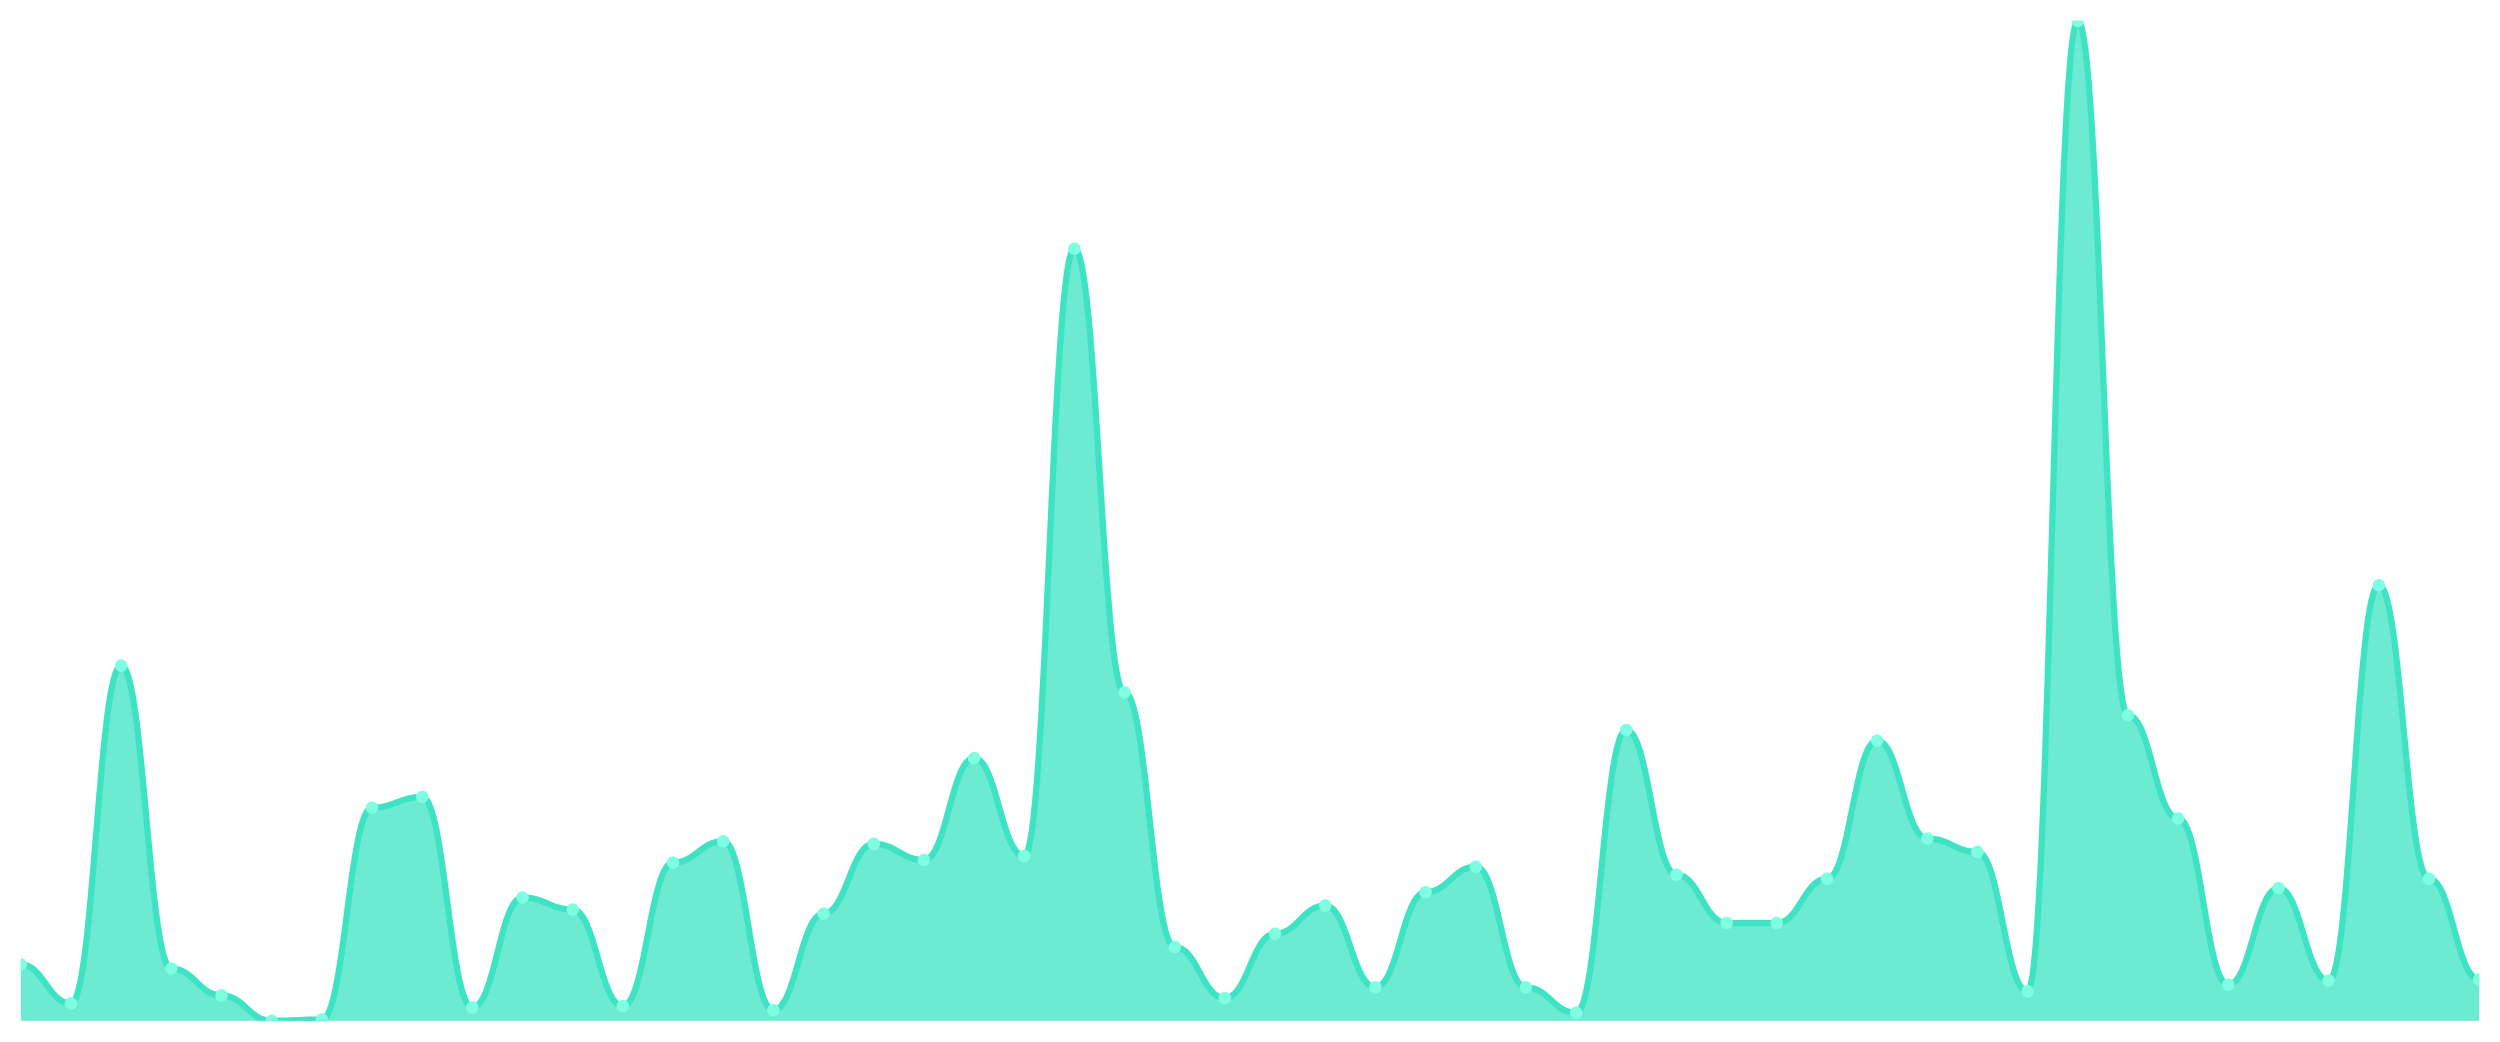
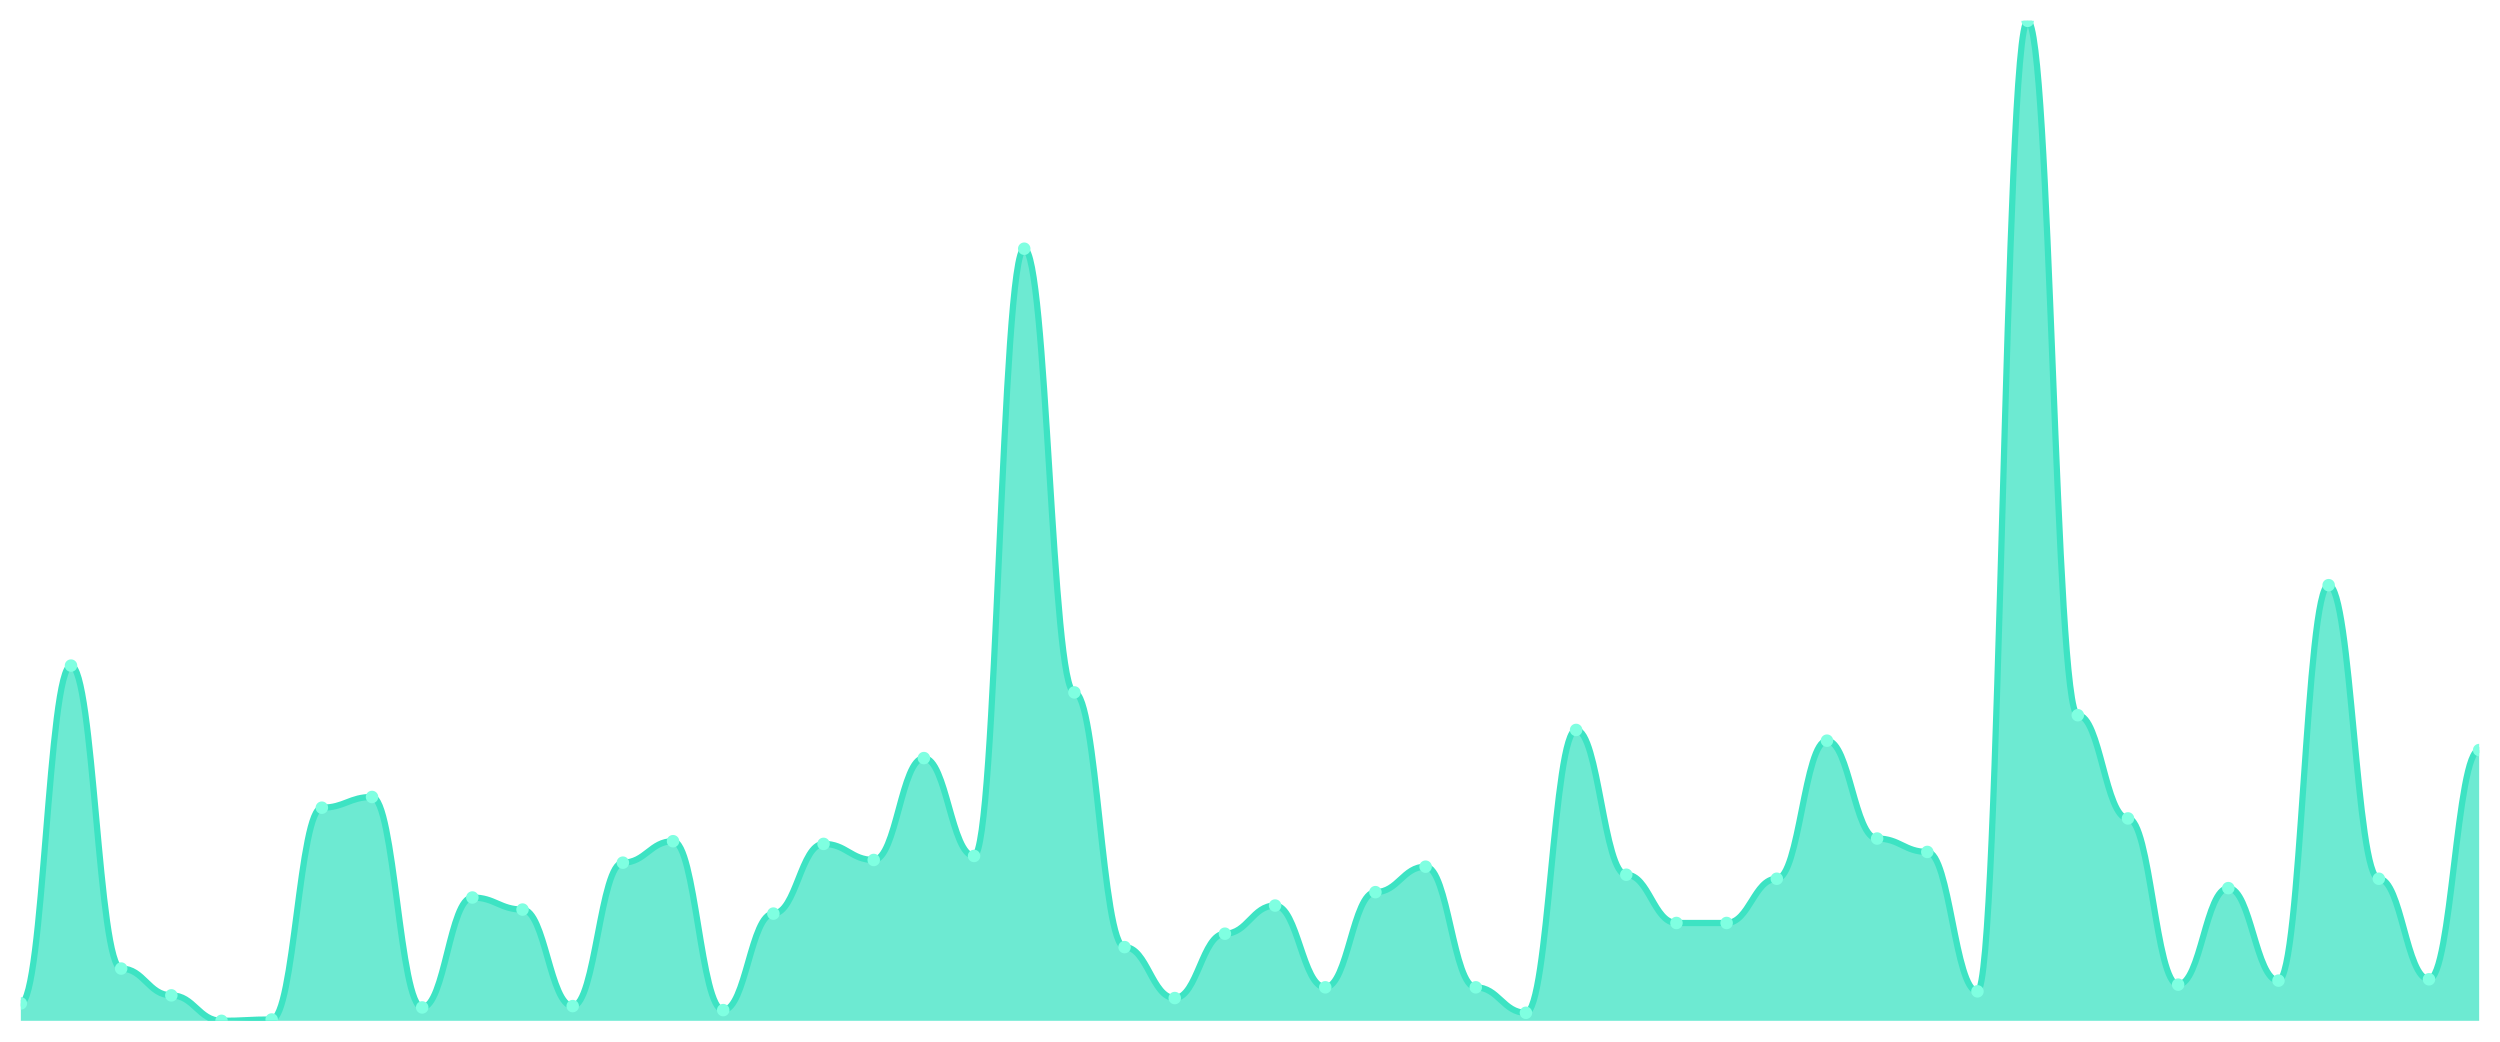
<svg xmlns="http://www.w3.org/2000/svg" viewBox="0 0 1200 500" width="1200" height="500">
  <defs>
    <clipPath id="c">
      <rect x="10" y="10" width="1180" height="480" />
    </clipPath>
  </defs>
  <rect width="1200" height="500" fill="none" />
  <g clip-path="url(#c)">
-     <path d="M 10,490 L 10,462.976 C 20.837,462.976 23.245,481.635 34.082,481.635 C 44.918,481.635 47.327,319.491 58.163,319.491 C 69,319.491 71.408,464.906 82.245,464.906 C 93.082,464.906 95.49,477.775 106.327,477.775 C 117.163,477.775 119.571,490 130.408,490 C 141.245,490 143.653,489.357 154.49,489.357 C 165.327,489.357 167.735,387.694 178.571,387.694 C 189.408,387.694 191.816,382.547 202.653,382.547 C 213.49,382.547 215.898,483.566 226.735,483.566 C 237.571,483.566 239.98,430.804 250.816,430.804 C 261.653,430.804 264.061,436.595 274.898,436.595 C 285.735,436.595 288.143,482.922 298.98,482.922 C 309.816,482.922 312.224,414.075 323.061,414.075 C 333.898,414.075 336.306,403.78 347.143,403.78 C 357.98,403.78 360.388,484.853 371.224,484.853 C 382.061,484.853 384.469,438.525 395.306,438.525 C 406.143,438.525 408.551,405.067 419.388,405.067 C 430.224,405.067 432.633,412.788 443.469,412.788 C 454.306,412.788 456.714,363.887 467.551,363.887 C 478.388,363.887 480.796,410.858 491.633,410.858 C 502.469,410.858 504.878,119.383 515.714,119.383 C 526.551,119.383 528.959,332.359 539.796,332.359 C 550.633,332.359 553.041,454.611 563.878,454.611 C 574.714,454.611 577.122,479.062 587.959,479.062 C 598.796,479.062 601.204,448.177 612.041,448.177 C 622.878,448.177 625.286,434.665 636.122,434.665 C 646.959,434.665 649.367,473.914 660.204,473.914 C 671.041,473.914 673.449,428.231 684.286,428.231 C 695.122,428.231 697.531,416.005 708.367,416.005 C 719.204,416.005 721.612,473.914 732.449,473.914 C 743.286,473.914 745.694,486.139 756.531,486.139 C 767.367,486.139 769.776,350.375 780.612,350.375 C 791.449,350.375 793.857,419.866 804.694,419.866 C 815.531,419.866 817.939,443.029 828.776,443.029 C 839.612,443.029 842.02,443.029 852.857,443.029 C 863.694,443.029 866.102,421.796 876.939,421.796 C 887.776,421.796 890.184,355.523 901.02,355.523 C 911.857,355.523 914.265,402.493 925.102,402.493 C 935.939,402.493 938.347,408.928 949.184,408.928 C 960.02,408.928 962.429,475.845 973.265,475.845 C 984.102,475.845 986.51,10 997.347,10 C 1008.184,10 1010.592,343.298 1021.429,343.298 C 1032.265,343.298 1034.673,392.842 1045.51,392.842 C 1056.347,392.842 1058.755,472.627 1069.592,472.627 C 1080.429,472.627 1082.837,426.3 1093.673,426.3 C 1104.51,426.3 1106.918,470.697 1117.755,470.697 C 1128.592,470.697 1131,280.885 1141.837,280.885 C 1152.673,280.885 1155.082,421.796 1165.918,421.796 C 1176.755,421.796 1179.163,470.054 1190,470.054 L 1190,490 Z" fill="rgba(61,227,195,0.75)" />
-     <path d="M 10,462.976 C 20.837,462.976 23.245,481.635 34.082,481.635 C 44.918,481.635 47.327,319.491 58.163,319.491 C 69,319.491 71.408,464.906 82.245,464.906 C 93.082,464.906 95.49,477.775 106.327,477.775 C 117.163,477.775 119.571,490 130.408,490 C 141.245,490 143.653,489.357 154.49,489.357 C 165.327,489.357 167.735,387.694 178.571,387.694 C 189.408,387.694 191.816,382.547 202.653,382.547 C 213.49,382.547 215.898,483.566 226.735,483.566 C 237.571,483.566 239.98,430.804 250.816,430.804 C 261.653,430.804 264.061,436.595 274.898,436.595 C 285.735,436.595 288.143,482.922 298.98,482.922 C 309.816,482.922 312.224,414.075 323.061,414.075 C 333.898,414.075 336.306,403.78 347.143,403.78 C 357.98,403.78 360.388,484.853 371.224,484.853 C 382.061,484.853 384.469,438.525 395.306,438.525 C 406.143,438.525 408.551,405.067 419.388,405.067 C 430.224,405.067 432.633,412.788 443.469,412.788 C 454.306,412.788 456.714,363.887 467.551,363.887 C 478.388,363.887 480.796,410.858 491.633,410.858 C 502.469,410.858 504.878,119.383 515.714,119.383 C 526.551,119.383 528.959,332.359 539.796,332.359 C 550.633,332.359 553.041,454.611 563.878,454.611 C 574.714,454.611 577.122,479.062 587.959,479.062 C 598.796,479.062 601.204,448.177 612.041,448.177 C 622.878,448.177 625.286,434.665 636.122,434.665 C 646.959,434.665 649.367,473.914 660.204,473.914 C 671.041,473.914 673.449,428.231 684.286,428.231 C 695.122,428.231 697.531,416.005 708.367,416.005 C 719.204,416.005 721.612,473.914 732.449,473.914 C 743.286,473.914 745.694,486.139 756.531,486.139 C 767.367,486.139 769.776,350.375 780.612,350.375 C 791.449,350.375 793.857,419.866 804.694,419.866 C 815.531,419.866 817.939,443.029 828.776,443.029 C 839.612,443.029 842.02,443.029 852.857,443.029 C 863.694,443.029 866.102,421.796 876.939,421.796 C 887.776,421.796 890.184,355.523 901.02,355.523 C 911.857,355.523 914.265,402.493 925.102,402.493 C 935.939,402.493 938.347,408.928 949.184,408.928 C 960.02,408.928 962.429,475.845 973.265,475.845 C 984.102,475.845 986.51,10 997.347,10 C 1008.184,10 1010.592,343.298 1021.429,343.298 C 1032.265,343.298 1034.673,392.842 1045.51,392.842 C 1056.347,392.842 1058.755,472.627 1069.592,472.627 C 1080.429,472.627 1082.837,426.3 1093.673,426.3 C 1104.51,426.3 1106.918,470.697 1117.755,470.697 C 1128.592,470.697 1131,280.885 1141.837,280.885 C 1152.673,280.885 1155.082,421.796 1165.918,421.796 C 1176.755,421.796 1179.163,470.054 1190,470.054" fill="none" stroke="#3de3c3" stroke-width="3" stroke-linecap="round" stroke-linejoin="round" />
-     <circle cx="10" cy="462.976" r="3" fill="#7fffe1" />
-     <circle cx="34.082" cy="481.635" r="3" fill="#7fffe1" />
-     <circle cx="58.163" cy="319.491" r="3" fill="#7fffe1" />
-     <circle cx="82.245" cy="464.906" r="3" fill="#7fffe1" />
-     <circle cx="106.327" cy="477.775" r="3" fill="#7fffe1" />
-     <circle cx="130.408" cy="490" r="3" fill="#7fffe1" />
-     <circle cx="154.49" cy="489.357" r="3" fill="#7fffe1" />
-     <circle cx="178.571" cy="387.694" r="3" fill="#7fffe1" />
-     <circle cx="202.653" cy="382.547" r="3" fill="#7fffe1" />
-     <circle cx="226.735" cy="483.566" r="3" fill="#7fffe1" />
-     <circle cx="250.816" cy="430.804" r="3" fill="#7fffe1" />
-     <circle cx="274.898" cy="436.595" r="3" fill="#7fffe1" />
-     <circle cx="298.98" cy="482.922" r="3" fill="#7fffe1" />
-     <circle cx="323.061" cy="414.075" r="3" fill="#7fffe1" />
-     <circle cx="347.143" cy="403.78" r="3" fill="#7fffe1" />
-     <circle cx="371.224" cy="484.853" r="3" fill="#7fffe1" />
-     <circle cx="395.306" cy="438.525" r="3" fill="#7fffe1" />
-     <circle cx="419.388" cy="405.067" r="3" fill="#7fffe1" />
-     <circle cx="443.469" cy="412.788" r="3" fill="#7fffe1" />
-     <circle cx="467.551" cy="363.887" r="3" fill="#7fffe1" />
-     <circle cx="491.633" cy="410.858" r="3" fill="#7fffe1" />
-     <circle cx="515.714" cy="119.383" r="3" fill="#7fffe1" />
-     <circle cx="539.796" cy="332.359" r="3" fill="#7fffe1" />
-     <circle cx="563.878" cy="454.611" r="3" fill="#7fffe1" />
-     <circle cx="587.959" cy="479.062" r="3" fill="#7fffe1" />
-     <circle cx="612.041" cy="448.177" r="3" fill="#7fffe1" />
-     <circle cx="636.122" cy="434.665" r="3" fill="#7fffe1" />
-     <circle cx="660.204" cy="473.914" r="3" fill="#7fffe1" />
-     <circle cx="684.286" cy="428.231" r="3" fill="#7fffe1" />
-     <circle cx="708.367" cy="416.005" r="3" fill="#7fffe1" />
-     <circle cx="732.449" cy="473.914" r="3" fill="#7fffe1" />
-     <circle cx="756.531" cy="486.139" r="3" fill="#7fffe1" />
-     <circle cx="780.612" cy="350.375" r="3" fill="#7fffe1" />
-     <circle cx="804.694" cy="419.866" r="3" fill="#7fffe1" />
+     <path d="M 10,490 L 10,481.635 C 20.837,481.635 23.245,319.491 34.082,319.491 C 44.918,319.491 47.327,464.906 58.163,464.906 C 69,464.906 71.408,477.775 82.245,477.775 C 93.082,477.775 95.49,490 106.327,490 C 117.163,490 119.571,489.357 130.408,489.357 C 141.245,489.357 143.653,387.694 154.49,387.694 C 165.327,387.694 167.735,382.547 178.571,382.547 C 189.408,382.547 191.816,483.566 202.653,483.566 C 213.49,483.566 215.898,430.804 226.735,430.804 C 237.571,430.804 239.98,436.595 250.816,436.595 C 261.653,436.595 264.061,482.922 274.898,482.922 C 285.735,482.922 288.143,414.075 298.98,414.075 C 309.816,414.075 312.224,403.78 323.061,403.78 C 333.898,403.78 336.306,484.853 347.143,484.853 C 357.98,484.853 360.388,438.525 371.224,438.525 C 382.061,438.525 384.469,405.067 395.306,405.067 C 406.143,405.067 408.551,412.788 419.388,412.788 C 430.224,412.788 432.633,363.887 443.469,363.887 C 454.306,363.887 456.714,410.858 467.551,410.858 C 478.388,410.858 480.796,119.383 491.633,119.383 C 502.469,119.383 504.878,332.359 515.714,332.359 C 526.551,332.359 528.959,454.611 539.796,454.611 C 550.633,454.611 553.041,479.062 563.878,479.062 C 574.714,479.062 577.122,448.177 587.959,448.177 C 598.796,448.177 601.204,434.665 612.041,434.665 C 622.878,434.665 625.286,473.914 636.122,473.914 C 646.959,473.914 649.367,428.231 660.204,428.231 C 671.041,428.231 673.449,416.005 684.286,416.005 C 695.122,416.005 697.531,473.914 708.367,473.914 C 719.204,473.914 721.612,486.139 732.449,486.139 C 743.286,486.139 745.694,350.375 756.531,350.375 C 767.367,350.375 769.776,419.866 780.612,419.866 C 791.449,419.866 793.857,443.029 804.694,443.029 C 815.531,443.029 817.939,443.029 828.776,443.029 C 839.612,443.029 842.02,421.796 852.857,421.796 C 863.694,421.796 866.102,355.523 876.939,355.523 C 887.776,355.523 890.184,402.493 901.02,402.493 C 911.857,402.493 914.265,408.928 925.102,408.928 C 935.939,408.928 938.347,475.845 949.184,475.845 C 960.02,475.845 962.429,10 973.265,10 C 984.102,10 986.51,343.298 997.347,343.298 C 1008.184,343.298 1010.592,392.842 1021.429,392.842 C 1032.265,392.842 1034.673,472.627 1045.51,472.627 C 1056.347,472.627 1058.755,426.3 1069.592,426.3 C 1080.429,426.3 1082.837,470.697 1093.673,470.697 C 1104.51,470.697 1106.918,280.885 1117.755,280.885 C 1128.592,280.885 1131,421.796 1141.837,421.796 C 1152.673,421.796 1155.082,470.054 1165.918,470.054 C 1176.755,470.054 1179.163,360.027 1190,360.027 L 1190,490 Z" fill="rgba(61,227,195,0.75)" />
+     <path d="M 10,481.635 C 20.837,481.635 23.245,319.491 34.082,319.491 C 44.918,319.491 47.327,464.906 58.163,464.906 C 69,464.906 71.408,477.775 82.245,477.775 C 93.082,477.775 95.49,490 106.327,490 C 117.163,490 119.571,489.357 130.408,489.357 C 141.245,489.357 143.653,387.694 154.49,387.694 C 165.327,387.694 167.735,382.547 178.571,382.547 C 189.408,382.547 191.816,483.566 202.653,483.566 C 213.49,483.566 215.898,430.804 226.735,430.804 C 237.571,430.804 239.98,436.595 250.816,436.595 C 261.653,436.595 264.061,482.922 274.898,482.922 C 285.735,482.922 288.143,414.075 298.98,414.075 C 309.816,414.075 312.224,403.78 323.061,403.78 C 333.898,403.78 336.306,484.853 347.143,484.853 C 357.98,484.853 360.388,438.525 371.224,438.525 C 382.061,438.525 384.469,405.067 395.306,405.067 C 406.143,405.067 408.551,412.788 419.388,412.788 C 430.224,412.788 432.633,363.887 443.469,363.887 C 454.306,363.887 456.714,410.858 467.551,410.858 C 478.388,410.858 480.796,119.383 491.633,119.383 C 502.469,119.383 504.878,332.359 515.714,332.359 C 526.551,332.359 528.959,454.611 539.796,454.611 C 550.633,454.611 553.041,479.062 563.878,479.062 C 574.714,479.062 577.122,448.177 587.959,448.177 C 598.796,448.177 601.204,434.665 612.041,434.665 C 622.878,434.665 625.286,473.914 636.122,473.914 C 646.959,473.914 649.367,428.231 660.204,428.231 C 671.041,428.231 673.449,416.005 684.286,416.005 C 695.122,416.005 697.531,473.914 708.367,473.914 C 719.204,473.914 721.612,486.139 732.449,486.139 C 743.286,486.139 745.694,350.375 756.531,350.375 C 767.367,350.375 769.776,419.866 780.612,419.866 C 791.449,419.866 793.857,443.029 804.694,443.029 C 815.531,443.029 817.939,443.029 828.776,443.029 C 839.612,443.029 842.02,421.796 852.857,421.796 C 863.694,421.796 866.102,355.523 876.939,355.523 C 887.776,355.523 890.184,402.493 901.02,402.493 C 911.857,402.493 914.265,408.928 925.102,408.928 C 935.939,408.928 938.347,475.845 949.184,475.845 C 960.02,475.845 962.429,10 973.265,10 C 984.102,10 986.51,343.298 997.347,343.298 C 1008.184,343.298 1010.592,392.842 1021.429,392.842 C 1032.265,392.842 1034.673,472.627 1045.51,472.627 C 1056.347,472.627 1058.755,426.3 1069.592,426.3 C 1080.429,426.3 1082.837,470.697 1093.673,470.697 C 1104.51,470.697 1106.918,280.885 1117.755,280.885 C 1128.592,280.885 1131,421.796 1141.837,421.796 C 1152.673,421.796 1155.082,470.054 1165.918,470.054 C 1176.755,470.054 1179.163,360.027 1190,360.027" fill="none" stroke="#3de3c3" stroke-width="3" stroke-linecap="round" stroke-linejoin="round" />
+     <circle cx="10" cy="481.635" r="3" fill="#7fffe1" />
+     <circle cx="34.082" cy="319.491" r="3" fill="#7fffe1" />
+     <circle cx="58.163" cy="464.906" r="3" fill="#7fffe1" />
+     <circle cx="82.245" cy="477.775" r="3" fill="#7fffe1" />
+     <circle cx="106.327" cy="490" r="3" fill="#7fffe1" />
+     <circle cx="130.408" cy="489.357" r="3" fill="#7fffe1" />
+     <circle cx="154.49" cy="387.694" r="3" fill="#7fffe1" />
+     <circle cx="178.571" cy="382.547" r="3" fill="#7fffe1" />
+     <circle cx="202.653" cy="483.566" r="3" fill="#7fffe1" />
+     <circle cx="226.735" cy="430.804" r="3" fill="#7fffe1" />
+     <circle cx="250.816" cy="436.595" r="3" fill="#7fffe1" />
+     <circle cx="274.898" cy="482.922" r="3" fill="#7fffe1" />
+     <circle cx="298.98" cy="414.075" r="3" fill="#7fffe1" />
+     <circle cx="323.061" cy="403.78" r="3" fill="#7fffe1" />
+     <circle cx="347.143" cy="484.853" r="3" fill="#7fffe1" />
+     <circle cx="371.224" cy="438.525" r="3" fill="#7fffe1" />
+     <circle cx="395.306" cy="405.067" r="3" fill="#7fffe1" />
+     <circle cx="419.388" cy="412.788" r="3" fill="#7fffe1" />
+     <circle cx="443.469" cy="363.887" r="3" fill="#7fffe1" />
+     <circle cx="467.551" cy="410.858" r="3" fill="#7fffe1" />
+     <circle cx="491.633" cy="119.383" r="3" fill="#7fffe1" />
+     <circle cx="515.714" cy="332.359" r="3" fill="#7fffe1" />
+     <circle cx="539.796" cy="454.611" r="3" fill="#7fffe1" />
+     <circle cx="563.878" cy="479.062" r="3" fill="#7fffe1" />
+     <circle cx="587.959" cy="448.177" r="3" fill="#7fffe1" />
+     <circle cx="612.041" cy="434.665" r="3" fill="#7fffe1" />
+     <circle cx="636.122" cy="473.914" r="3" fill="#7fffe1" />
+     <circle cx="660.204" cy="428.231" r="3" fill="#7fffe1" />
+     <circle cx="684.286" cy="416.005" r="3" fill="#7fffe1" />
+     <circle cx="708.367" cy="473.914" r="3" fill="#7fffe1" />
+     <circle cx="732.449" cy="486.139" r="3" fill="#7fffe1" />
+     <circle cx="756.531" cy="350.375" r="3" fill="#7fffe1" />
+     <circle cx="780.612" cy="419.866" r="3" fill="#7fffe1" />
+     <circle cx="804.694" cy="443.029" r="3" fill="#7fffe1" />
    <circle cx="828.776" cy="443.029" r="3" fill="#7fffe1" />
-     <circle cx="852.857" cy="443.029" r="3" fill="#7fffe1" />
-     <circle cx="876.939" cy="421.796" r="3" fill="#7fffe1" />
-     <circle cx="901.02" cy="355.523" r="3" fill="#7fffe1" />
-     <circle cx="925.102" cy="402.493" r="3" fill="#7fffe1" />
-     <circle cx="949.184" cy="408.928" r="3" fill="#7fffe1" />
-     <circle cx="973.265" cy="475.845" r="3" fill="#7fffe1" />
-     <circle cx="997.347" cy="10" r="3" fill="#7fffe1" />
-     <circle cx="1021.429" cy="343.298" r="3" fill="#7fffe1" />
-     <circle cx="1045.51" cy="392.842" r="3" fill="#7fffe1" />
-     <circle cx="1069.592" cy="472.627" r="3" fill="#7fffe1" />
-     <circle cx="1093.673" cy="426.3" r="3" fill="#7fffe1" />
-     <circle cx="1117.755" cy="470.697" r="3" fill="#7fffe1" />
-     <circle cx="1141.837" cy="280.885" r="3" fill="#7fffe1" />
-     <circle cx="1165.918" cy="421.796" r="3" fill="#7fffe1" />
-     <circle cx="1190" cy="470.054" r="3" fill="#7fffe1" />
+     <circle cx="852.857" cy="421.796" r="3" fill="#7fffe1" />
+     <circle cx="876.939" cy="355.523" r="3" fill="#7fffe1" />
+     <circle cx="901.02" cy="402.493" r="3" fill="#7fffe1" />
+     <circle cx="925.102" cy="408.928" r="3" fill="#7fffe1" />
+     <circle cx="949.184" cy="475.845" r="3" fill="#7fffe1" />
+     <circle cx="973.265" cy="10" r="3" fill="#7fffe1" />
+     <circle cx="997.347" cy="343.298" r="3" fill="#7fffe1" />
+     <circle cx="1021.429" cy="392.842" r="3" fill="#7fffe1" />
+     <circle cx="1045.51" cy="472.627" r="3" fill="#7fffe1" />
+     <circle cx="1069.592" cy="426.3" r="3" fill="#7fffe1" />
+     <circle cx="1093.673" cy="470.697" r="3" fill="#7fffe1" />
+     <circle cx="1117.755" cy="280.885" r="3" fill="#7fffe1" />
+     <circle cx="1141.837" cy="421.796" r="3" fill="#7fffe1" />
+     <circle cx="1165.918" cy="470.054" r="3" fill="#7fffe1" />
+     <circle cx="1190" cy="360.027" r="3" fill="#7fffe1" />
  </g>
</svg>
